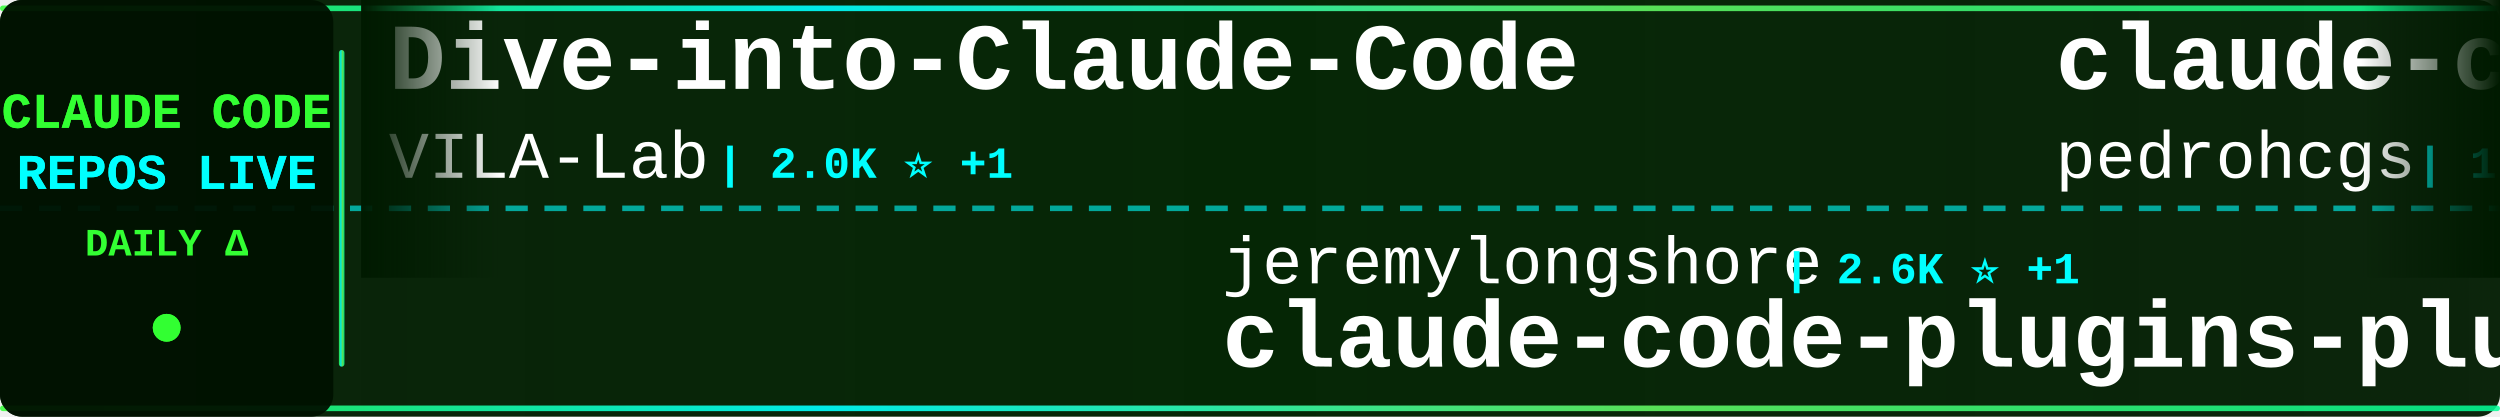
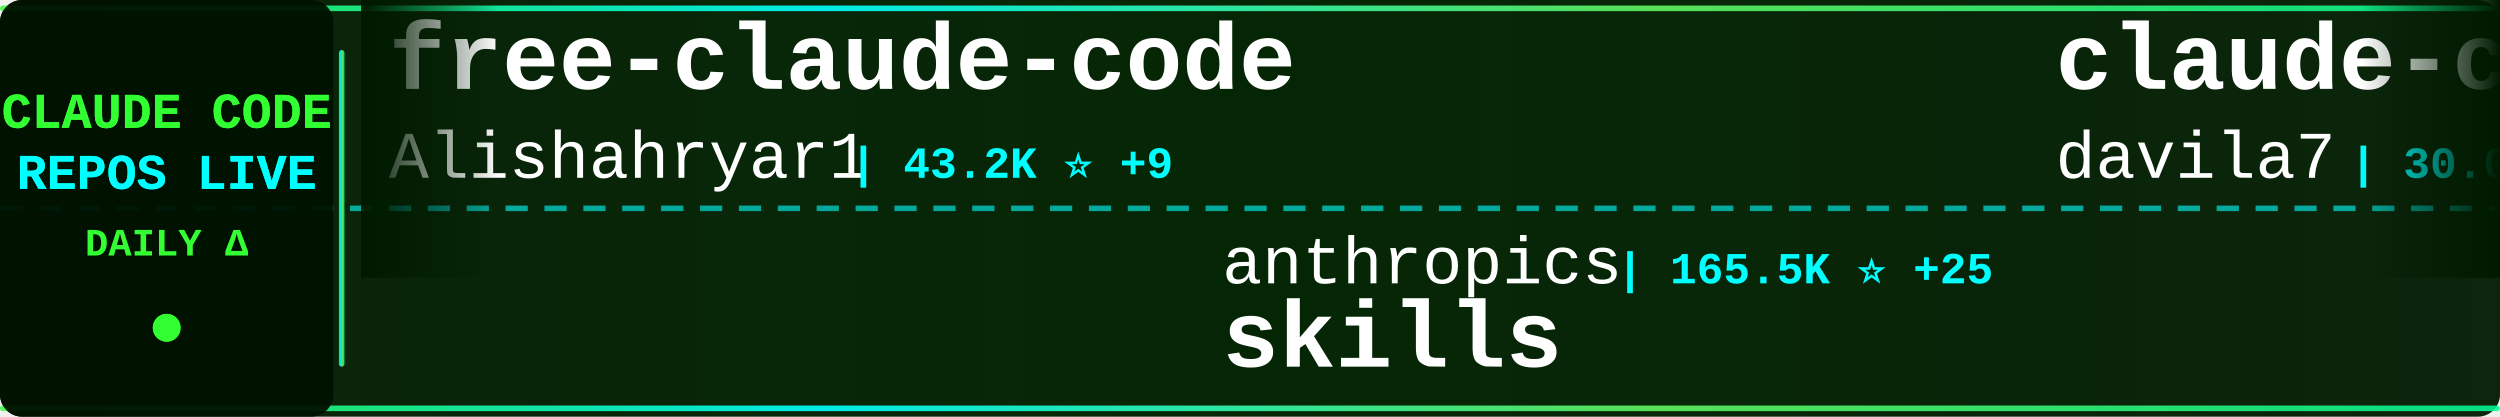
<svg xmlns="http://www.w3.org/2000/svg" width="900" height="150">
  <defs>
    <linearGradient id="tickerBg" x1="0%" y1="0%" x2="100%" y2="0%">
      <stop offset="0%" style="stop-color:#001a00;stop-opacity:0.95" />
      <stop offset="50%" style="stop-color:#002200;stop-opacity:0.98" />
      <stop offset="100%" style="stop-color:#001a00;stop-opacity:0.95" />
    </linearGradient>
    <linearGradient id="borderGrad" x1="0%" y1="0%" x2="100%" y2="0%">
      <stop offset="0%" style="stop-color:#33ff33;stop-opacity:0.85">
        <animate attributeName="stop-opacity" values="0.85;1;0.85" dur="2s" repeatCount="indefinite" />
      </stop>
      <stop offset="33%" style="stop-color:#00ffff;stop-opacity:0.9">
        <animate attributeName="stop-opacity" values="0.9;1;0.9" dur="2.2s" repeatCount="indefinite" />
      </stop>
      <stop offset="66%" style="stop-color:#66ff66;stop-opacity:0.85">
        <animate attributeName="stop-opacity" values="0.85;1;0.85" dur="1.8s" repeatCount="indefinite" />
      </stop>
      <stop offset="100%" style="stop-color:#00ff99;stop-opacity:0.85">
        <animate attributeName="stop-opacity" values="0.85;1;0.85" dur="2s" repeatCount="indefinite" />
      </stop>
    </linearGradient>
    <filter id="textGlow">
      <feGaussianBlur stdDeviation="0.1" result="coloredBlur" />
      <feMerge>
        <feMergeNode in="coloredBlur" />
        <feMergeNode in="SourceGraphic" />
      </feMerge>
    </filter>
    <filter id="metricGlow">
      <feGaussianBlur stdDeviation="0.2" result="coloredBlur" />
      <feMerge>
        <feMergeNode in="coloredBlur" />
        <feMergeNode in="SourceGraphic" />
      </feMerge>
    </filter>
    <linearGradient id="leftFade" x1="0%" y1="0%" x2="100%" y2="0%">
      <stop offset="0%" style="stop-color:#001a00;stop-opacity:1" />
      <stop offset="100%" style="stop-color:#001a00;stop-opacity:0" />
    </linearGradient>
    <linearGradient id="rightFade" x1="0%" y1="0%" x2="100%" y2="0%">
      <stop offset="0%" style="stop-color:#001a00;stop-opacity:0" />
      <stop offset="100%" style="stop-color:#001a00;stop-opacity:1" />
    </linearGradient>
  </defs>
  <rect width="900" height="150" fill="url(#tickerBg)" rx="8" />
  <rect x="0" y="2" width="900" height="2" fill="url(#borderGrad)" rx="1" />
  <rect x="0" y="146" width="900" height="2" fill="url(#borderGrad)" rx="1" />
  <line x1="0" y1="75" x2="900" y2="75" stroke="#00ffff" stroke-width="2" stroke-dasharray="8 6" opacity="0.6" />
  <rect x="0" y="0" width="120" height="150" fill="#001100" opacity="0.95" rx="8" />
  <text x="60" y="46" font-family="'Courier New', monospace" font-size="18" font-weight="bold" fill="#33ff33" text-anchor="middle" filter="url(#textGlow)">
    CLAUDE CODE
  </text>
  <text x="60" y="68" font-family="'Courier New', monospace" font-size="18" font-weight="bold" fill="#00ffff" text-anchor="middle" filter="url(#textGlow)">
    REPOS LIVE
  </text>
  <text x="60" y="92" font-family="'Courier New', monospace" font-size="14" font-weight="bold" fill="#33ff33" text-anchor="middle">
    DAILY Δ
  </text>
  <circle cx="60" cy="118" r="5" fill="#33ff33" filter="url(#metricGlow)">
    <animate attributeName="r" values="4;6;4" dur="1.5s" repeatCount="indefinite" />
    <animate attributeName="opacity" values="0.6;1;0.6" dur="1.5s" repeatCount="indefinite" />
  </circle>
  <rect x="122" y="18" width="2" height="114" fill="url(#borderGrad)" rx="1" />
  <clipPath id="tickerClip">
    <rect x="130" y="0" width="770" height="150" />
  </clipPath>
  <g clip-path="url(#tickerClip)">
    <g id="tickerItems">
      <animateTransform attributeName="transform" attributeType="XML" type="translate" from="0 0" to="-3000 0" dur="54s" repeatCount="indefinite" />
      <g transform="translate(0, 0)">
-         <text x="140" y="32" font-family="'Courier New', monospace" font-size="34" font-weight="bold" fill="#ffffff">Dive-into-Claude-Code</text>
-         <text x="140" y="64" font-family="'Courier New', monospace" font-size="24" font-weight="normal" fill="#ffffff" opacity="1.0">VILA-Lab</text>
-         <text x="258" y="64" font-family="'Courier New', monospace" font-size="16" font-weight="bold" fill="#00ffff"> | 2.0K ⭐ +1</text>
+         <text x="140" y="32" font-family="'Courier New', monospace" font-size="34" font-weight="bold" fill="#ffffff">free-claude-code</text>
+         <text x="140" y="64" font-family="'Courier New', monospace" font-size="24" font-weight="normal" fill="#ffffff" opacity="1.0">Alishahryar1</text>
+         <text x="306" y="64" font-family="'Courier New', monospace" font-size="16" font-weight="bold" fill="#00ffff"> | 43.2K ⭐ +9</text>
      </g>
      <g transform="translate(300, 0)">
-         <text x="140" y="102" font-family="'Courier New', monospace" font-size="24" font-weight="normal" fill="#ffffff" opacity="1.0">jeremylongshore</text>
-         <text x="342" y="102" font-family="'Courier New', monospace" font-size="16" font-weight="bold" fill="#00ffff"> | 2.6K ⭐ +1</text>
-         <text x="140" y="132" font-family="'Courier New', monospace" font-size="34" font-weight="bold" fill="#ffffff">claude-code-plugins-plus...</text>
+         <text x="140" y="102" font-family="'Courier New', monospace" font-size="24" font-weight="normal" fill="#ffffff" opacity="1.0">anthropics</text>
+         <text x="282" y="102" font-family="'Courier New', monospace" font-size="16" font-weight="bold" fill="#00ffff"> | 165.5K ⭐ +25</text>
+         <text x="140" y="132" font-family="'Courier New', monospace" font-size="34" font-weight="bold" fill="#ffffff">skills</text>
      </g>
      <g transform="translate(600, 0)">
-         <text x="140" y="32" font-family="'Courier New', monospace" font-size="34" font-weight="bold" fill="#ffffff">claude-code-my-workflow</text>
-         <text x="140" y="64" font-family="'Courier New', monospace" font-size="24" font-weight="normal" fill="#ffffff" opacity="1.0">pedrohcgs</text>
-         <text x="270" y="64" font-family="'Courier New', monospace" font-size="16" font-weight="bold" fill="#00ffff"> | 1.4K ⭐</text>
+         <text x="140" y="32" font-family="'Courier New', monospace" font-size="34" font-weight="bold" fill="#ffffff">claude-code-templates</text>
+         <text x="140" y="64" font-family="'Courier New', monospace" font-size="24" font-weight="normal" fill="#ffffff" opacity="1.0">davila7</text>
+         <text x="246" y="64" font-family="'Courier New', monospace" font-size="16" font-weight="bold" fill="#00ffff"> | 30.0K ⭐</text>
      </g>
      <g transform="translate(900, 0)">
        <text x="140" y="102" font-family="'Courier New', monospace" font-size="24" font-weight="normal" fill="#ffffff" opacity="1.0">pengchengneo</text>
        <text x="306" y="102" font-family="'Courier New', monospace" font-size="16" font-weight="bold" fill="#00ffff"> | 1.7K ⭐</text>
        <text x="140" y="132" font-family="'Courier New', monospace" font-size="34" font-weight="bold" fill="#ffffff">Claude-Code</text>
      </g>
      <g transform="translate(1200, 0)">
        <text x="140" y="32" font-family="'Courier New', monospace" font-size="34" font-weight="bold" fill="#ffffff">claude-code-source</text>
-         <text x="140" y="64" font-family="'Courier New', monospace" font-size="24" font-weight="normal" fill="#ffffff" opacity="1.0">AprilNEA</text>
-         <text x="258" y="64" font-family="'Courier New', monospace" font-size="16" font-weight="bold" fill="#00ffff"> | 393 ⭐</text>
+         <text x="140" y="64" font-family="'Courier New', monospace" font-size="24" font-weight="normal" fill="#ffffff" opacity="1.0">JrCx7scC</text>
+         <text x="258" y="64" font-family="'Courier New', monospace" font-size="16" font-weight="bold" fill="#00ffff"> | 371 ⭐</text>
      </g>
      <g transform="translate(1500, 0)">
-         <text x="140" y="102" font-family="'Courier New', monospace" font-size="24" font-weight="normal" fill="#ffffff" opacity="1.0">RichardAtCT</text>
-         <text x="294" y="102" font-family="'Courier New', monospace" font-size="16" font-weight="bold" fill="#00ffff"> | 2.7K ⭐</text>
-         <text x="140" y="132" font-family="'Courier New', monospace" font-size="34" font-weight="bold" fill="#ffffff">claude-code-telegram</text>
+         <text x="140" y="102" font-family="'Courier New', monospace" font-size="24" font-weight="normal" fill="#ffffff" opacity="1.0">lintsinghua</text>
+         <text x="294" y="102" font-family="'Courier New', monospace" font-size="16" font-weight="bold" fill="#00ffff"> | 4.0K ⭐</text>
+         <text x="140" y="132" font-family="'Courier New', monospace" font-size="34" font-weight="bold" fill="#ffffff">claude-code-book</text>
      </g>
      <g transform="translate(1800, 0)">
-         <text x="140" y="32" font-family="'Courier New', monospace" font-size="34" font-weight="bold" fill="#ffffff">claude-code-settings</text>
-         <text x="140" y="64" font-family="'Courier New', monospace" font-size="24" font-weight="normal" fill="#ffffff" opacity="1.0">feiskyer</text>
-         <text x="258" y="64" font-family="'Courier New', monospace" font-size="16" font-weight="bold" fill="#00ffff"> | 1.6K ⭐</text>
+         <text x="140" y="32" font-family="'Courier New', monospace" font-size="34" font-weight="bold" fill="#ffffff">sc-claude-code-files</text>
+         <text x="140" y="64" font-family="'Courier New', monospace" font-size="24" font-weight="normal" fill="#ffffff" opacity="1.0">https-deeplearning-ai</text>
+         <text x="414" y="64" font-family="'Courier New', monospace" font-size="16" font-weight="bold" fill="#00ffff"> | 537 ⭐</text>
      </g>
      <g transform="translate(2100, 0)">
-         <text x="140" y="102" font-family="'Courier New', monospace" font-size="24" font-weight="normal" fill="#ffffff" opacity="1.0">liuup</text>
-         <text x="222" y="102" font-family="'Courier New', monospace" font-size="16" font-weight="bold" fill="#00ffff"> | 3.7K ⭐ +1</text>
-         <text x="140" y="132" font-family="'Courier New', monospace" font-size="34" font-weight="bold" fill="#ffffff">claude-code-analysis</text>
+         <text x="140" y="102" font-family="'Courier New', monospace" font-size="24" font-weight="normal" fill="#ffffff" opacity="1.0">fuergaosi233</text>
+         <text x="306" y="102" font-family="'Courier New', monospace" font-size="16" font-weight="bold" fill="#00ffff"> | 2.8K ⭐ -1</text>
+         <text x="140" y="132" font-family="'Courier New', monospace" font-size="34" font-weight="bold" fill="#ffffff">claude-code-proxy</text>
      </g>
      <g transform="translate(2400, 0)">
-         <text x="140" y="32" font-family="'Courier New', monospace" font-size="34" font-weight="bold" fill="#ffffff">claude-code-book</text>
-         <text x="140" y="64" font-family="'Courier New', monospace" font-size="24" font-weight="normal" fill="#ffffff" opacity="1.0">lintsinghua</text>
-         <text x="294" y="64" font-family="'Courier New', monospace" font-size="16" font-weight="bold" fill="#00ffff"> | 4.0K ⭐ +1</text>
+         <text x="140" y="32" font-family="'Courier New', monospace" font-size="34" font-weight="bold" fill="#ffffff">claude-code-rust</text>
+         <text x="140" y="64" font-family="'Courier New', monospace" font-size="24" font-weight="normal" fill="#ffffff" opacity="1.0">lorryjovens-hub</text>
+         <text x="342" y="64" font-family="'Courier New', monospace" font-size="16" font-weight="bold" fill="#00ffff"> | 1.7K ⭐</text>
      </g>
      <g transform="translate(2700, 0)">
-         <text x="140" y="102" font-family="'Courier New', monospace" font-size="24" font-weight="normal" fill="#ffffff" opacity="1.0">luongnv89</text>
-         <text x="270" y="102" font-family="'Courier New', monospace" font-size="16" font-weight="bold" fill="#00ffff"> | 40.7K ⭐ +4</text>
-         <text x="140" y="132" font-family="'Courier New', monospace" font-size="34" font-weight="bold" fill="#ffffff">claude-howto</text>
+         <text x="140" y="102" font-family="'Courier New', monospace" font-size="24" font-weight="normal" fill="#ffffff" opacity="1.0">Maciek-roboblog</text>
+         <text x="342" y="102" font-family="'Courier New', monospace" font-size="16" font-weight="bold" fill="#00ffff"> | 8.6K ⭐</text>
+         <text x="140" y="132" font-family="'Courier New', monospace" font-size="34" font-weight="bold" fill="#ffffff">Claude-Code-Usage-Monito...</text>
      </g>
      <g transform="translate(3000, 0)">
-         <text x="140" y="32" font-family="'Courier New', monospace" font-size="34" font-weight="bold" fill="#ffffff">Dive-into-Claude-Code</text>
-         <text x="140" y="64" font-family="'Courier New', monospace" font-size="24" font-weight="normal" fill="#ffffff" opacity="1.0">VILA-Lab</text>
-         <text x="258" y="64" font-family="'Courier New', monospace" font-size="16" font-weight="bold" fill="#00ffff"> | 2.0K ⭐ +1</text>
+         <text x="140" y="32" font-family="'Courier New', monospace" font-size="34" font-weight="bold" fill="#ffffff">free-claude-code</text>
+         <text x="140" y="64" font-family="'Courier New', monospace" font-size="24" font-weight="normal" fill="#ffffff" opacity="1.0">Alishahryar1</text>
+         <text x="306" y="64" font-family="'Courier New', monospace" font-size="16" font-weight="bold" fill="#00ffff"> | 43.2K ⭐ +9</text>
      </g>
      <g transform="translate(3300, 0)">
-         <text x="140" y="102" font-family="'Courier New', monospace" font-size="24" font-weight="normal" fill="#ffffff" opacity="1.0">jeremylongshore</text>
-         <text x="342" y="102" font-family="'Courier New', monospace" font-size="16" font-weight="bold" fill="#00ffff"> | 2.6K ⭐ +1</text>
-         <text x="140" y="132" font-family="'Courier New', monospace" font-size="34" font-weight="bold" fill="#ffffff">claude-code-plugins-plus...</text>
+         <text x="140" y="102" font-family="'Courier New', monospace" font-size="24" font-weight="normal" fill="#ffffff" opacity="1.0">anthropics</text>
+         <text x="282" y="102" font-family="'Courier New', monospace" font-size="16" font-weight="bold" fill="#00ffff"> | 165.5K ⭐ +25</text>
+         <text x="140" y="132" font-family="'Courier New', monospace" font-size="34" font-weight="bold" fill="#ffffff">skills</text>
      </g>
      <g transform="translate(3600, 0)">
-         <text x="140" y="32" font-family="'Courier New', monospace" font-size="34" font-weight="bold" fill="#ffffff">claude-code-my-workflow</text>
-         <text x="140" y="64" font-family="'Courier New', monospace" font-size="24" font-weight="normal" fill="#ffffff" opacity="1.0">pedrohcgs</text>
-         <text x="270" y="64" font-family="'Courier New', monospace" font-size="16" font-weight="bold" fill="#00ffff"> | 1.4K ⭐</text>
+         <text x="140" y="32" font-family="'Courier New', monospace" font-size="34" font-weight="bold" fill="#ffffff">claude-code-templates</text>
+         <text x="140" y="64" font-family="'Courier New', monospace" font-size="24" font-weight="normal" fill="#ffffff" opacity="1.0">davila7</text>
+         <text x="246" y="64" font-family="'Courier New', monospace" font-size="16" font-weight="bold" fill="#00ffff"> | 30.0K ⭐</text>
      </g>
      <g transform="translate(3900, 0)">
        <text x="140" y="102" font-family="'Courier New', monospace" font-size="24" font-weight="normal" fill="#ffffff" opacity="1.0">pengchengneo</text>
        <text x="306" y="102" font-family="'Courier New', monospace" font-size="16" font-weight="bold" fill="#00ffff"> | 1.7K ⭐</text>
        <text x="140" y="132" font-family="'Courier New', monospace" font-size="34" font-weight="bold" fill="#ffffff">Claude-Code</text>
      </g>
    </g>
  </g>
  <rect x="130" y="0" width="50" height="100" fill="url(#leftFade)" />
  <rect x="850" y="0" width="50" height="100" fill="url(#rightFade)" />
</svg>
